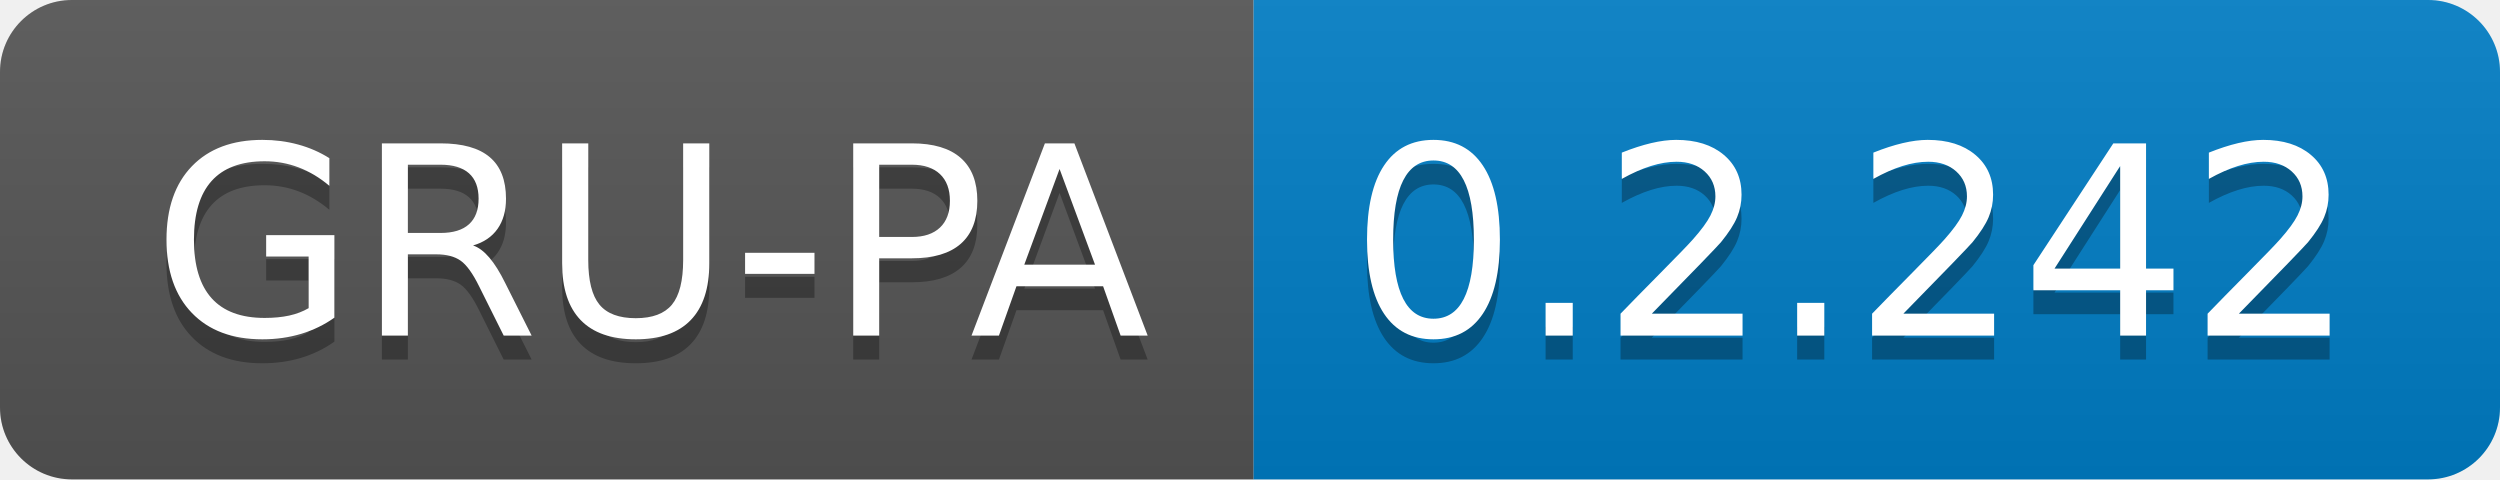
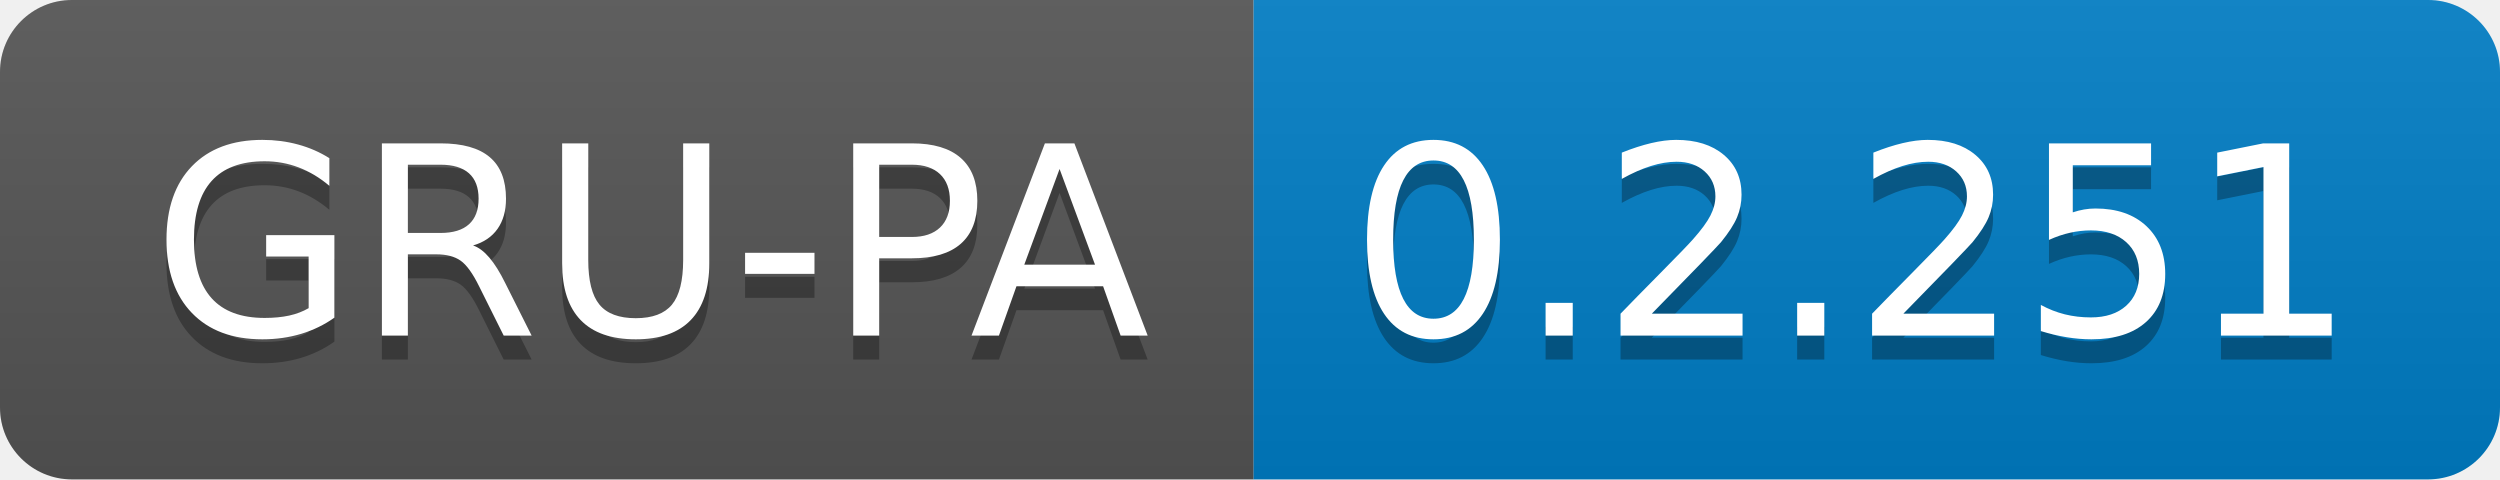
<svg xmlns="http://www.w3.org/2000/svg" width="104.3" height="20">
  <linearGradient id="smooth" x2="0" y2="100%">
    <stop offset="0" stop-color="#bbb" stop-opacity=".1" />
    <stop offset="1" stop-opacity=".1" />
  </linearGradient>
  <clipPath id="round">
    <rect width="104.3" height="20" rx="3" fill="#fff" />
  </clipPath>
  <g clip-path="url(#round)">
    <rect width="52.3" height="20" fill="#555" />
    <rect x="52.3" width="52.0" height="20" fill="#007ec6" />
    <rect width="104.3" height="20" fill="url(#smooth)" />
  </g>
  <g fill="#fff" text-anchor="middle" font-family="DejaVu Sans,Verdana,Geneva,sans-serif" font-size="110">
    <text x="271.5" y="150" fill="#010101" fill-opacity=".3" transform="scale(0.1)" textLength="423.0" lengthAdjust="spacing">GRU-PA</text>
    <text x="271.5" y="140" transform="scale(0.1)" textLength="423.0" lengthAdjust="spacing">GRU-PA</text>
-     <text x="773.0" y="150" fill="#010101" fill-opacity=".3" transform="scale(0.1)" textLength="420.0" lengthAdjust="spacing">0.2.242</text>
-     <text x="773.0" y="140" transform="scale(0.1)" textLength="420.0" lengthAdjust="spacing">0.2.242</text>
+     <text x="773.0" y="150" fill="#010101" fill-opacity=".3" transform="scale(0.1)" textLength="420.0" lengthAdjust="spacing">0.2.251</text>
+     <text x="773.0" y="140" transform="scale(0.1)" textLength="420.0" lengthAdjust="spacing">0.2.251</text>
  </g>
</svg>
